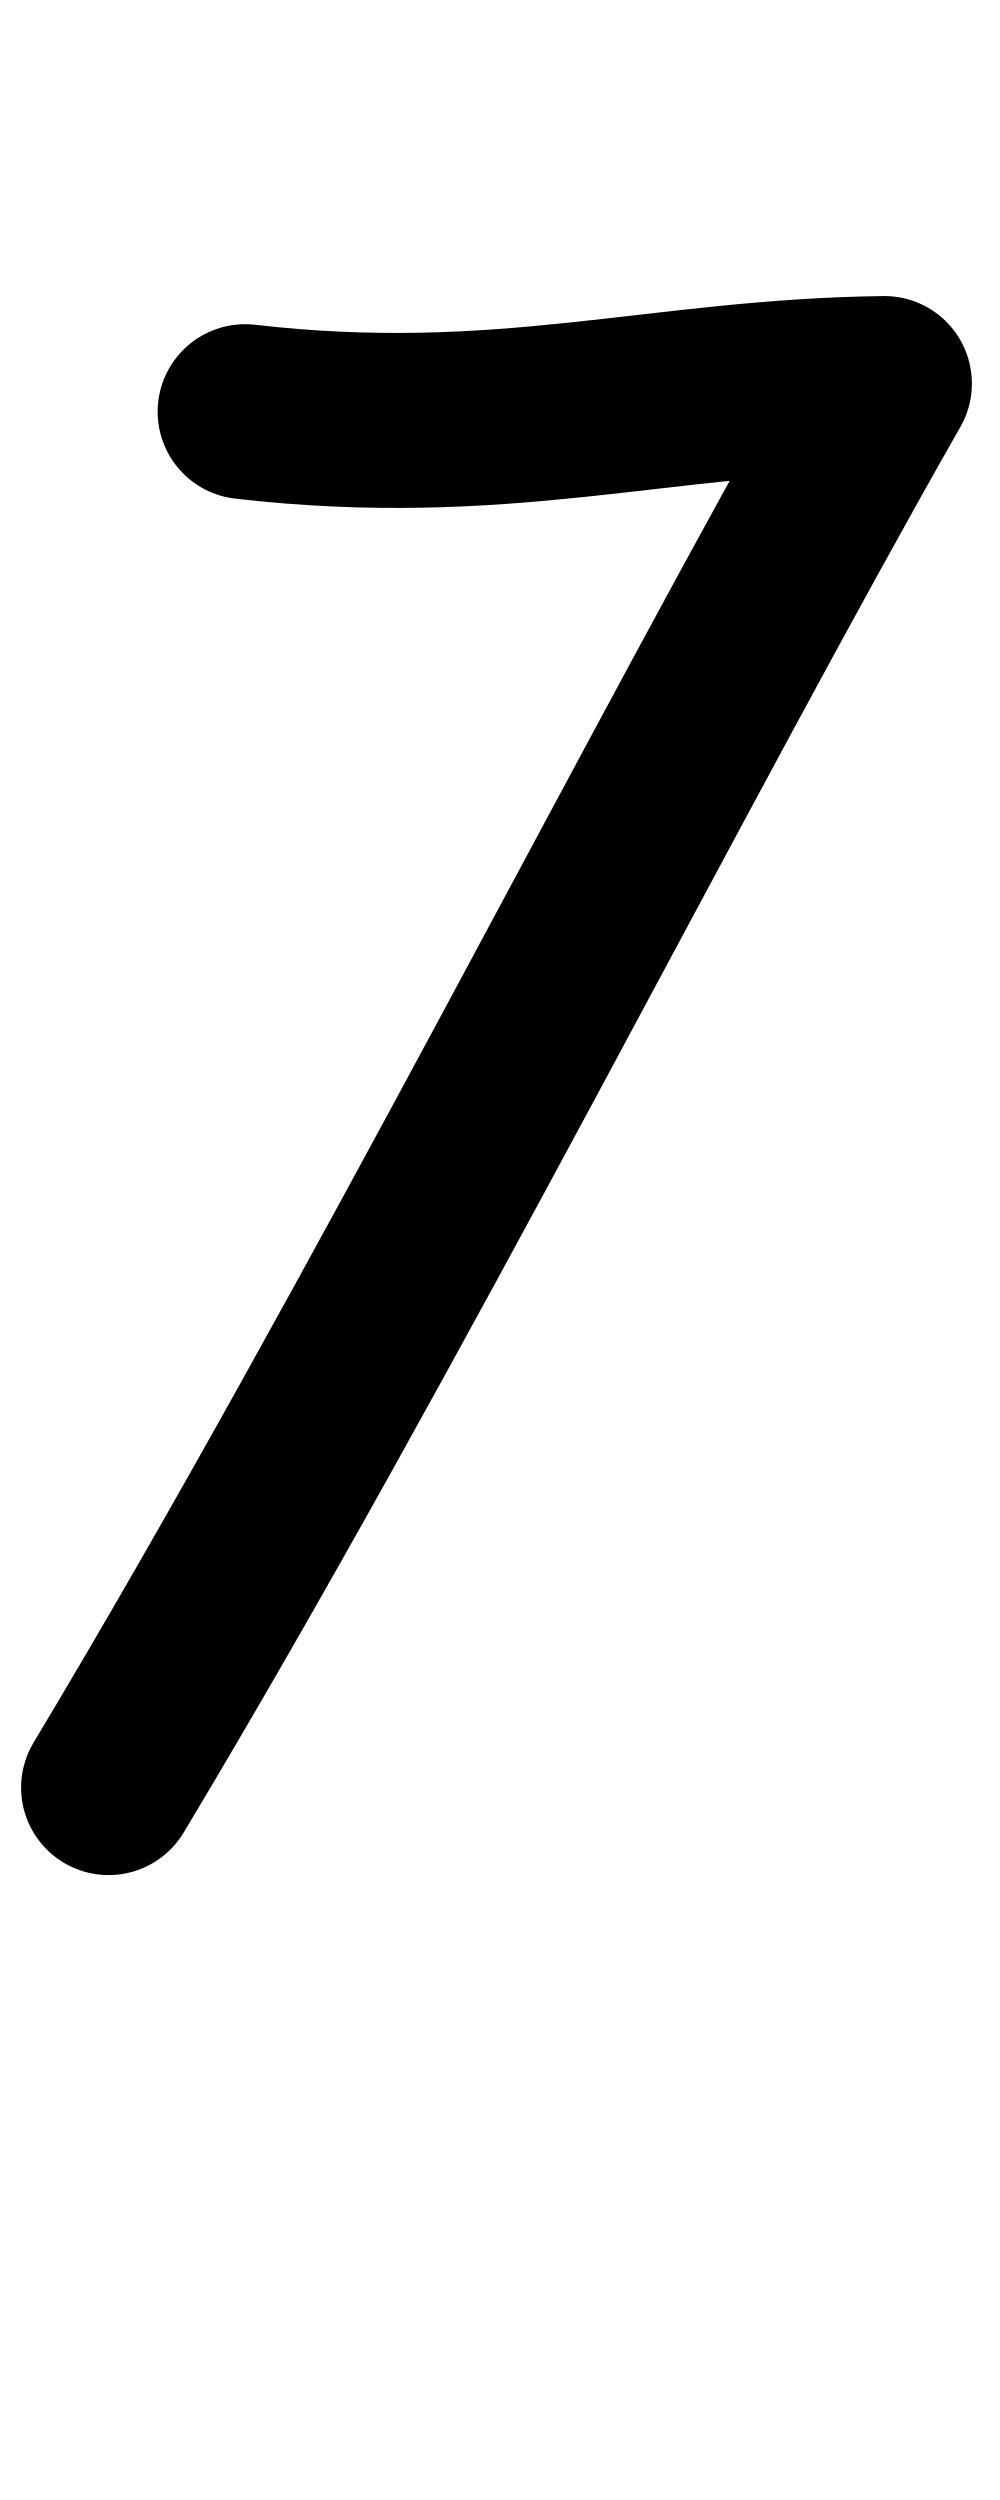
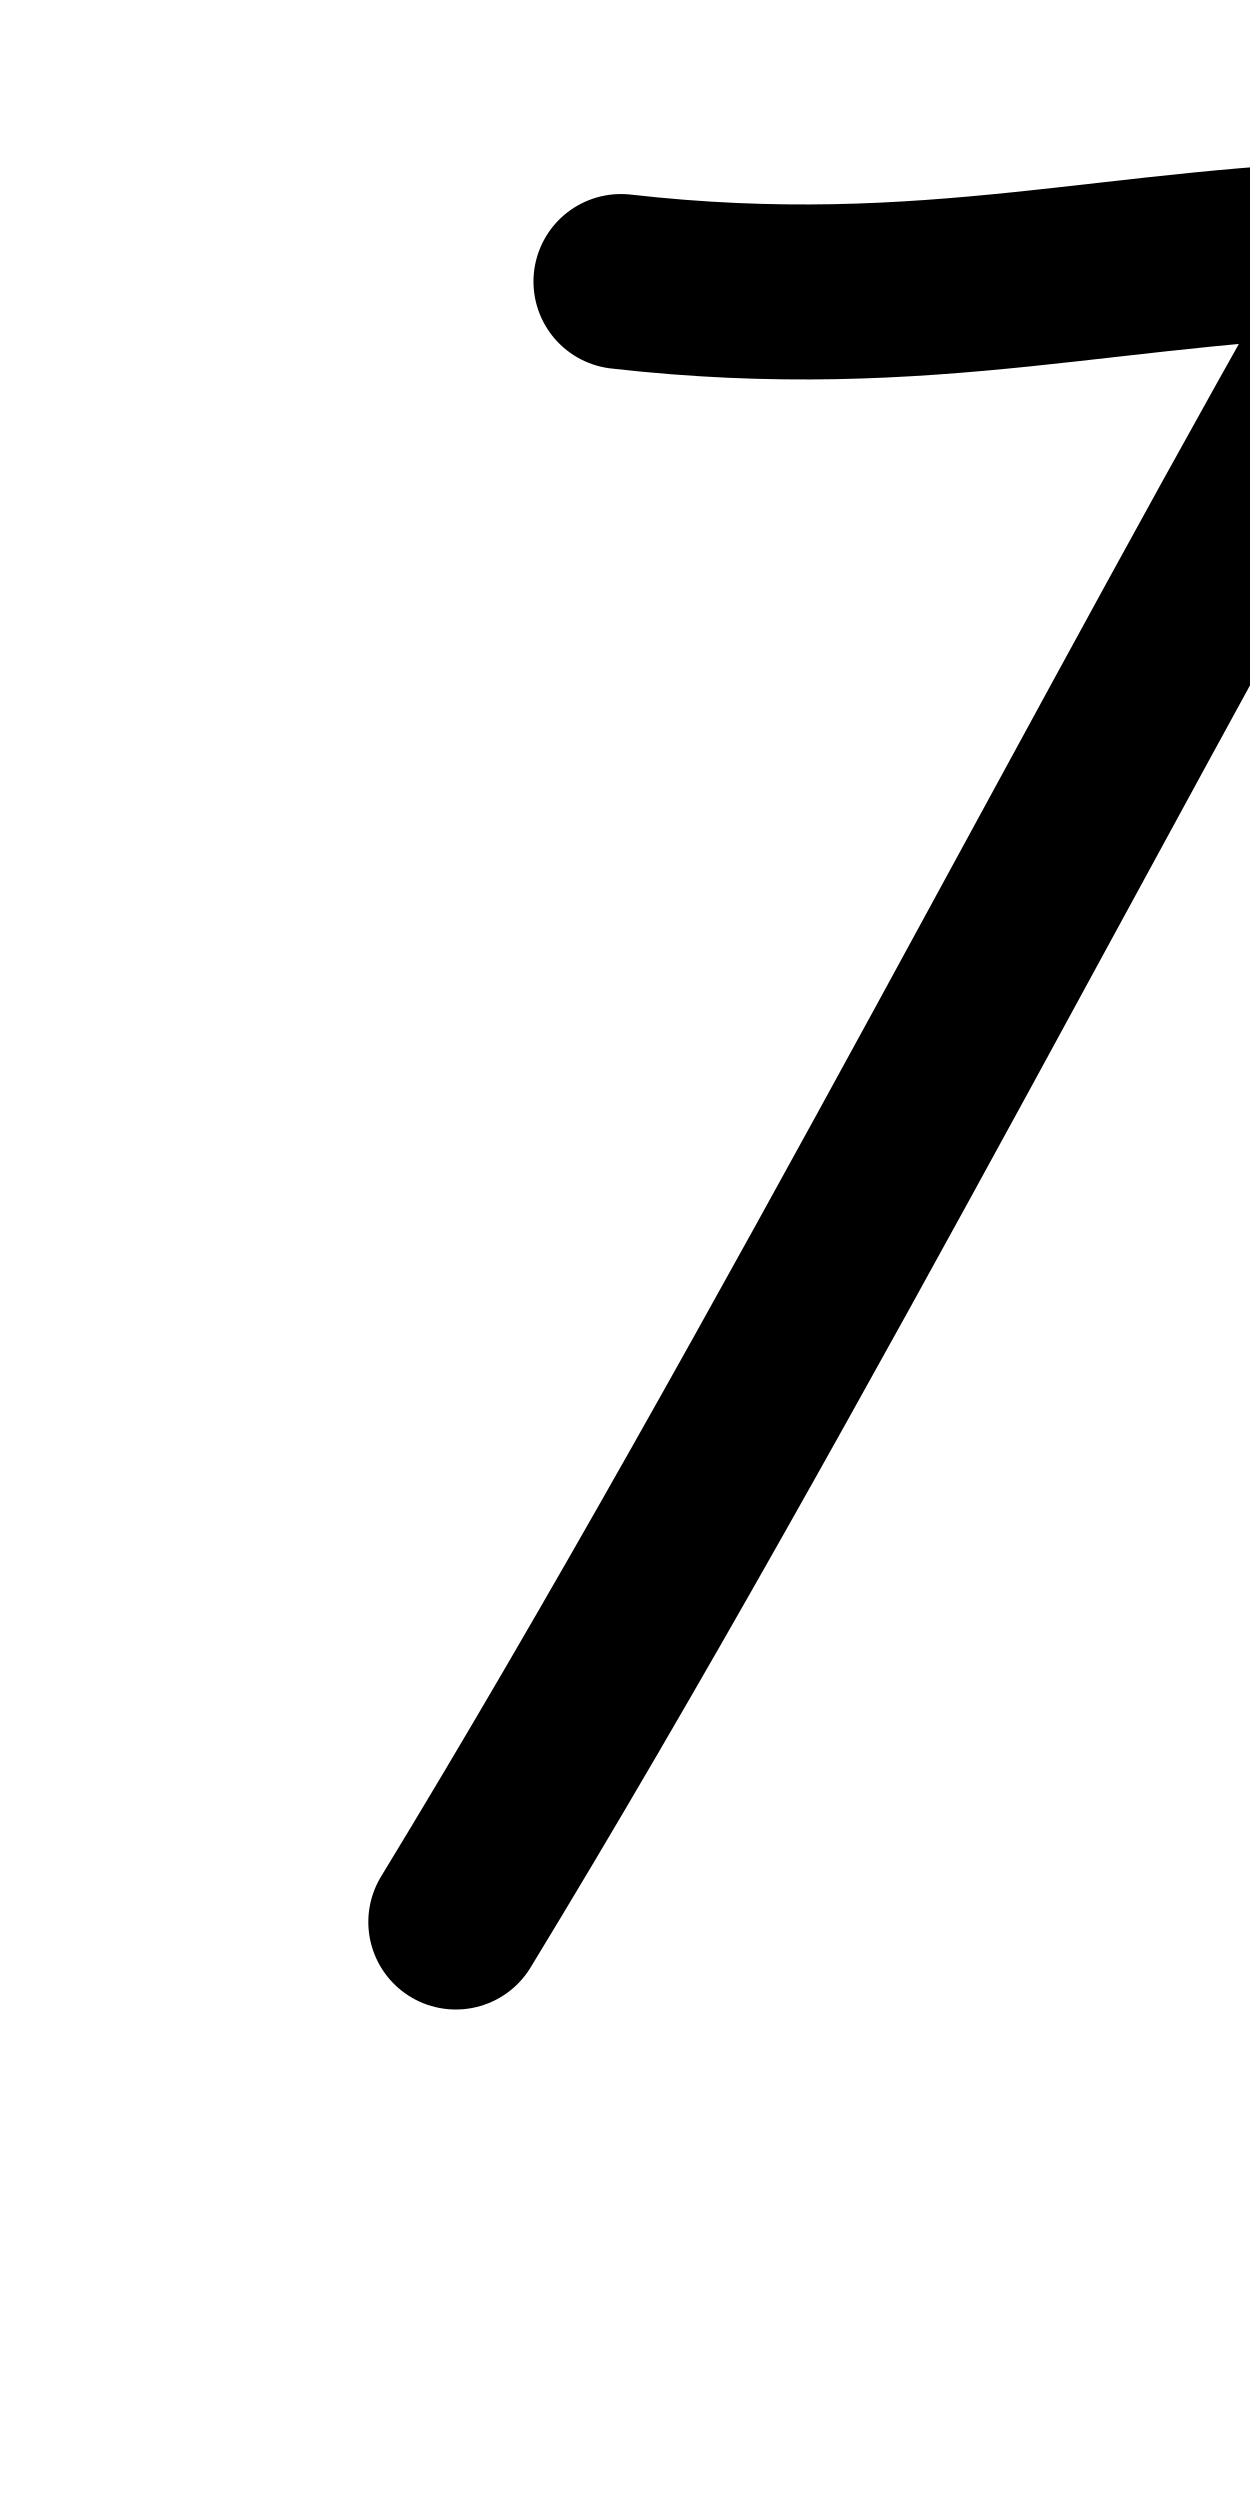
- <svg xmlns="http://www.w3.org/2000/svg" height="1000" width="400" version="1.1" id="svg1" viewBox="0 0 400 1000">
+ <svg xmlns="http://www.w3.org/2000/svg" height="1000" width="500" version="1.1" id="svg1" viewBox="0 0 500 1000" xml:space="preserve">
  <defs id="defs4">
-     <font horiz-adv-x="400" id="font1" horiz-origin-y="250" horiz-origin-x="0" vert-origin-x="512" vert-origin-y="768" vert-adv-y="1024">
-       <font-face units-per-em="1000" ascent="650" cap-height="625" x-height="375" descent="250" id="font-face1" font-family="SVGFont 1" />
+     <font horiz-adv-x="500" id="font1" horiz-origin-y="200" horiz-origin-x="0" vert-origin-x="512" vert-origin-y="768" vert-adv-y="1024">
+       <font-face units-per-em="1000" ascent="735" cap-height="735" x-height="400" descent="200" id="font-face1" font-family="SVGFont 1" />
      <missing-glyph d="M0,0h1000v1000h-1000z" id="missing-glyph1" />
    </font>
  </defs>
  <g id="layer1">
-     <path style="opacity:1;fill:none;stroke:#000000;stroke-width:70;stroke-linecap:round;stroke-linejoin:round" d="M 43.441,715.034 C 154.967,529.207 267.508,304.711 353.758,153.422 263.64,154.523 200.867,176.544 98.056,164.679" id="path2" />
+     <path style="fill:none;stroke:#000000;stroke-width:70;stroke-linecap:round;stroke-linejoin:round" d="M 182.328,768.806 C 317.225,547.243 453.351,279.576 557.675,99.194 448.673,100.507 372.745,126.762 248.388,112.615" id="path2" />
  </g>
</svg>
